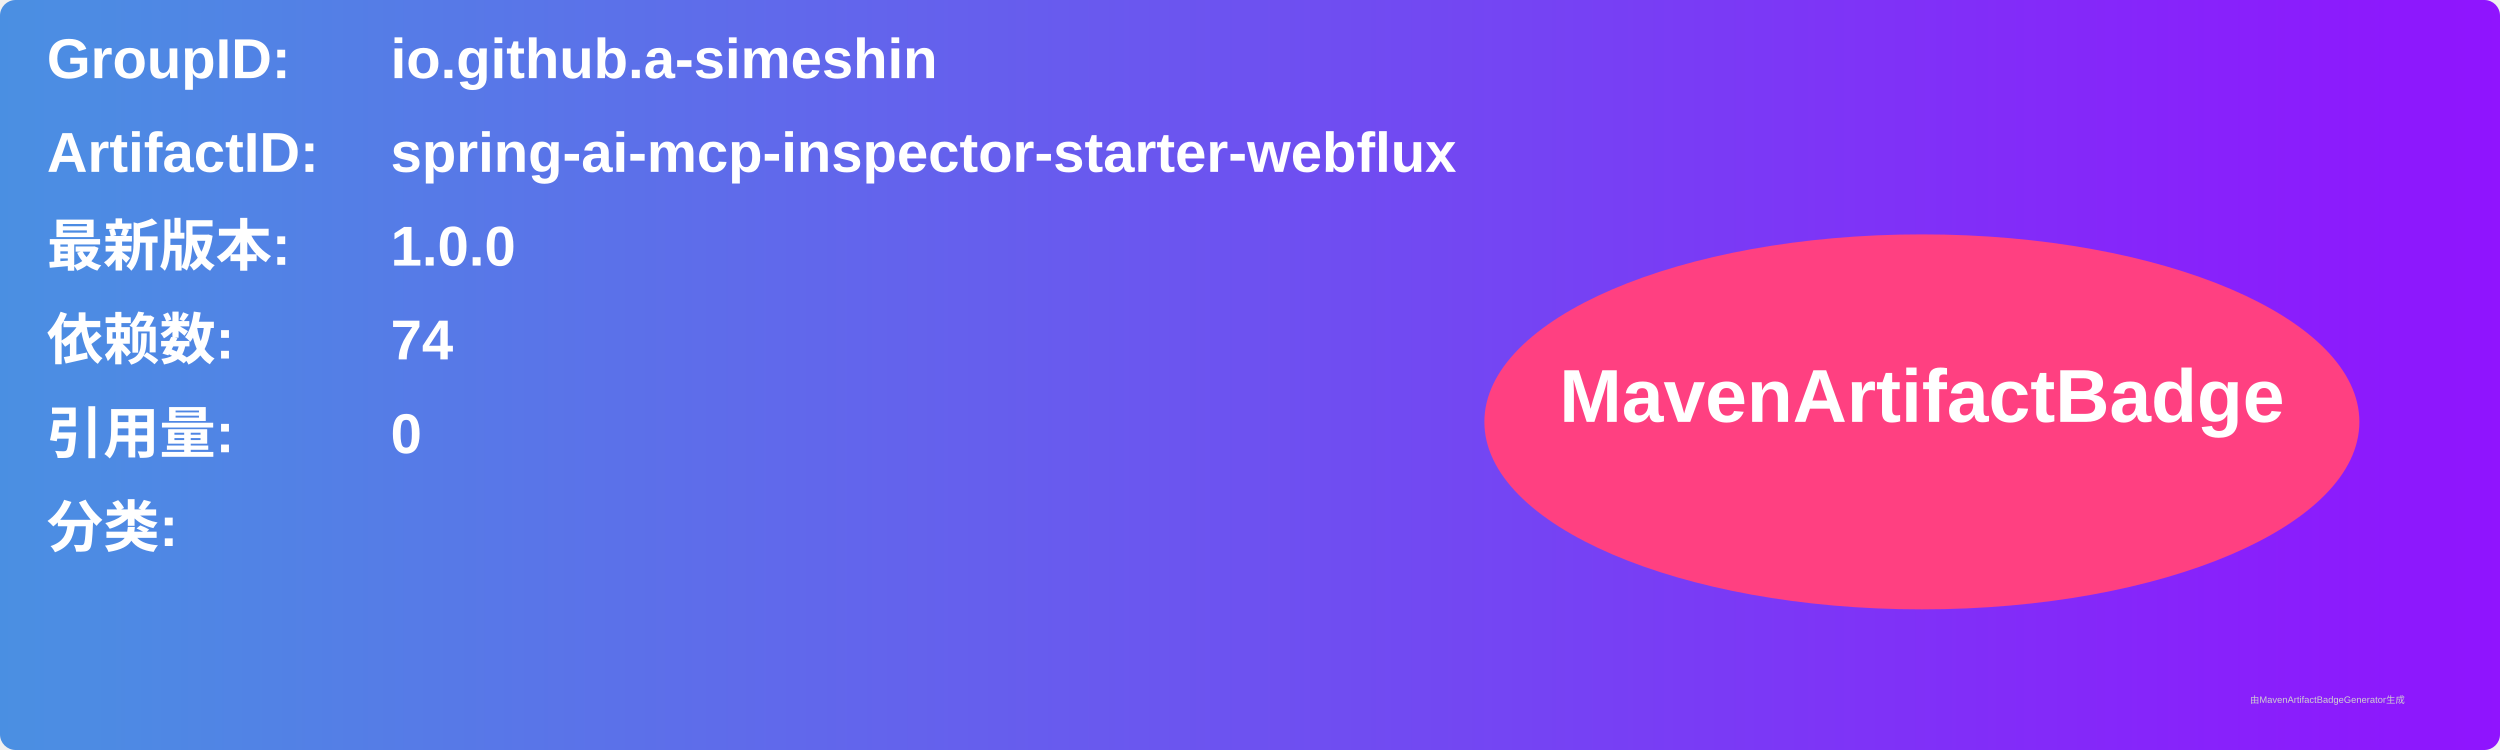
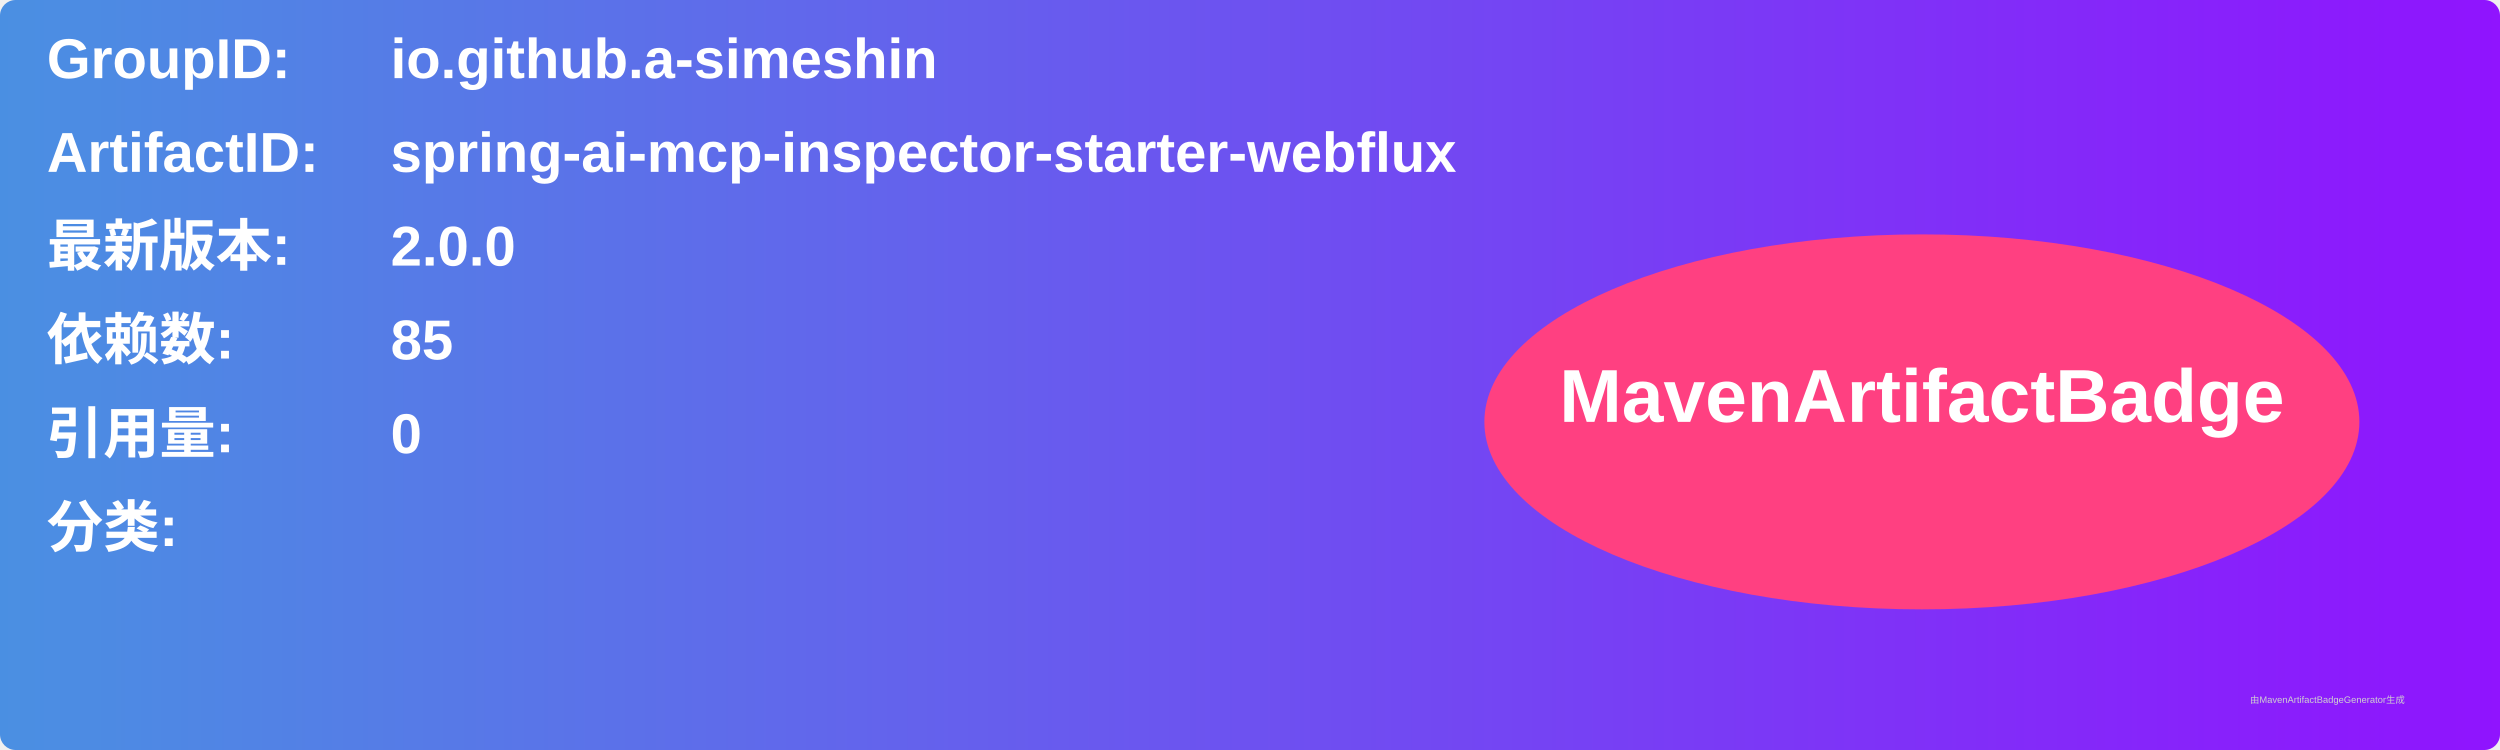
<svg xmlns="http://www.w3.org/2000/svg" width="800" height="240" viewBox="0 0 800 240">
  <linearGradient id="grad" x1="0%" y1="0%" x2="100%" y2="0%">
    <stop offset="0%" stop-color="#4a90e2" />
    <stop offset="100%" stop-color="#9013fe" />
  </linearGradient>
  <rect width="100%" height="100%" rx="5" ry="5" fill="url(#grad)" />
  <g transform="translate(15, 15)">
    <text x="0" y="10" font-family="Arial" font-size="18" fill="white" font-weight="bold" width="260">GroupID:</text>
    <text x="110" y="10" font-family="Arial" font-size="18" fill="white" font-weight="bold" width="460">io.github.a-simeshin</text>
    <text x="0" y="40" font-family="Arial" font-size="18" fill="white" font-weight="bold" width="260">ArtifactID:</text>
    <text x="110" y="40" font-family="Arial" font-size="18" fill="white" font-weight="bold" width="460">spring-ai-mcp-inspector-starter-webflux</text>
    <text x="0" y="70" font-family="Arial" font-size="18" fill="white" font-weight="bold">最新版本:</text>
    <text x="110" y="70" font-family="Arial" font-size="18" fill="white" font-weight="bold">
-       <tspan font-weight="bold">1.0.0</tspan>
+       <tspan font-weight="bold">2.0.0</tspan>
    </text>
    <text x="0" y="100" font-family="Arial" font-size="18" fill="white" font-weight="bold">依赖数: </text>
    <text x="110" y="100" font-family="Arial" font-size="18" fill="white">
-       <tspan font-weight="bold">74</tspan>
+       <tspan font-weight="bold">85</tspan>
    </text>
    <text x="0" y="130" font-family="Arial" font-size="18" fill="white" font-weight="bold">引用量: </text>
    <text x="110" y="130" font-family="Arial" font-size="18" fill="white">
      <tspan font-weight="bold">0</tspan>
    </text>
    <text x="0" y="160" font-family="Arial" font-size="18" fill="white" font-weight="bold">分类:</text>
    <text x="10" y="190" font-family="Arial" font-size="10" fill="white">
      <tspan font-weight="bold" />
    </text>
    <ellipse cx="600" cy="120" rx="140" ry="60" fill="#ff4081" />
    <text x="600" y="120" text-anchor="middle" font-family="Arial" font-size="24" fill="white" font-weight="bold">MavenArtifactBadge</text>
  </g>
  <text x="720" y="225" font-family="Arial" font-size="3" fill="#d0d0d0">由MavenArtifactBadgeGenerator生成</text>
</svg>
